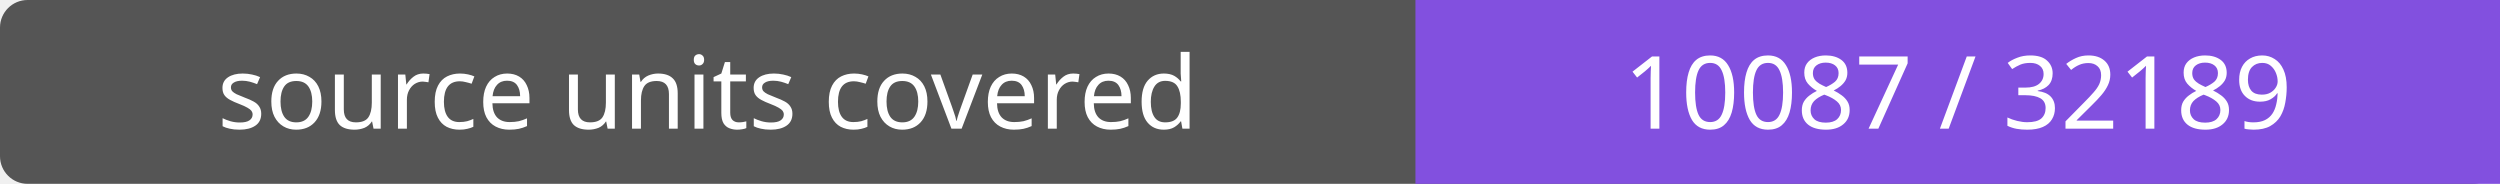
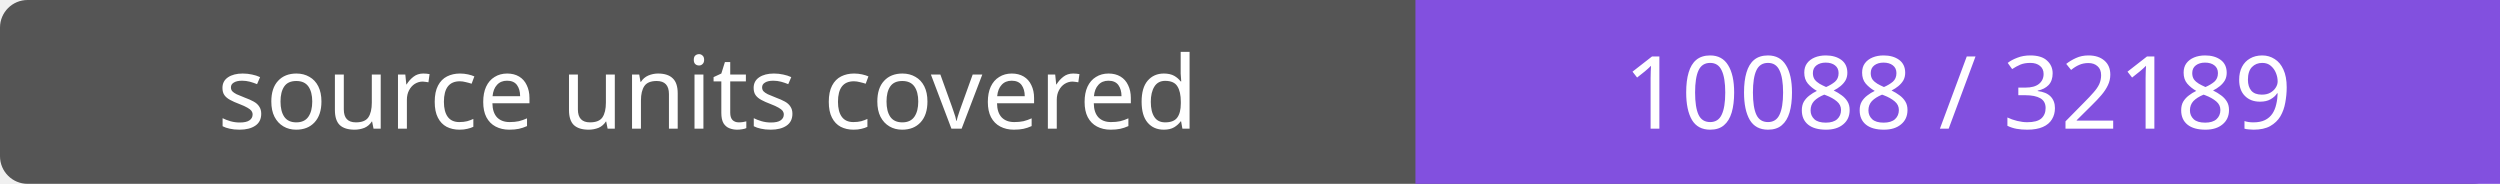
- <svg xmlns="http://www.w3.org/2000/svg" width="272" height="20" role="img" aria-label="source units covered: 10087 / 32189">
+ <svg xmlns="http://www.w3.org/2000/svg" width="272" height="20" role="img" aria-label="source units covered: 10088 / 32189">
  <rect width="272" height="20" rx="3" fill="#555" />
  <path fill="#8250df" d="M154 0h118v20H154z" />
  <g fill="#fff" text-anchor="middle" font-family="Verdana,sans-serif" font-size="11">
    <text x="77.0" y="14">source units covered</text>
-     <text x="213.0" y="14">10087 / 32189</text>
+     <text x="213.0" y="14">10088 / 32189</text>
  </g>
</svg>
